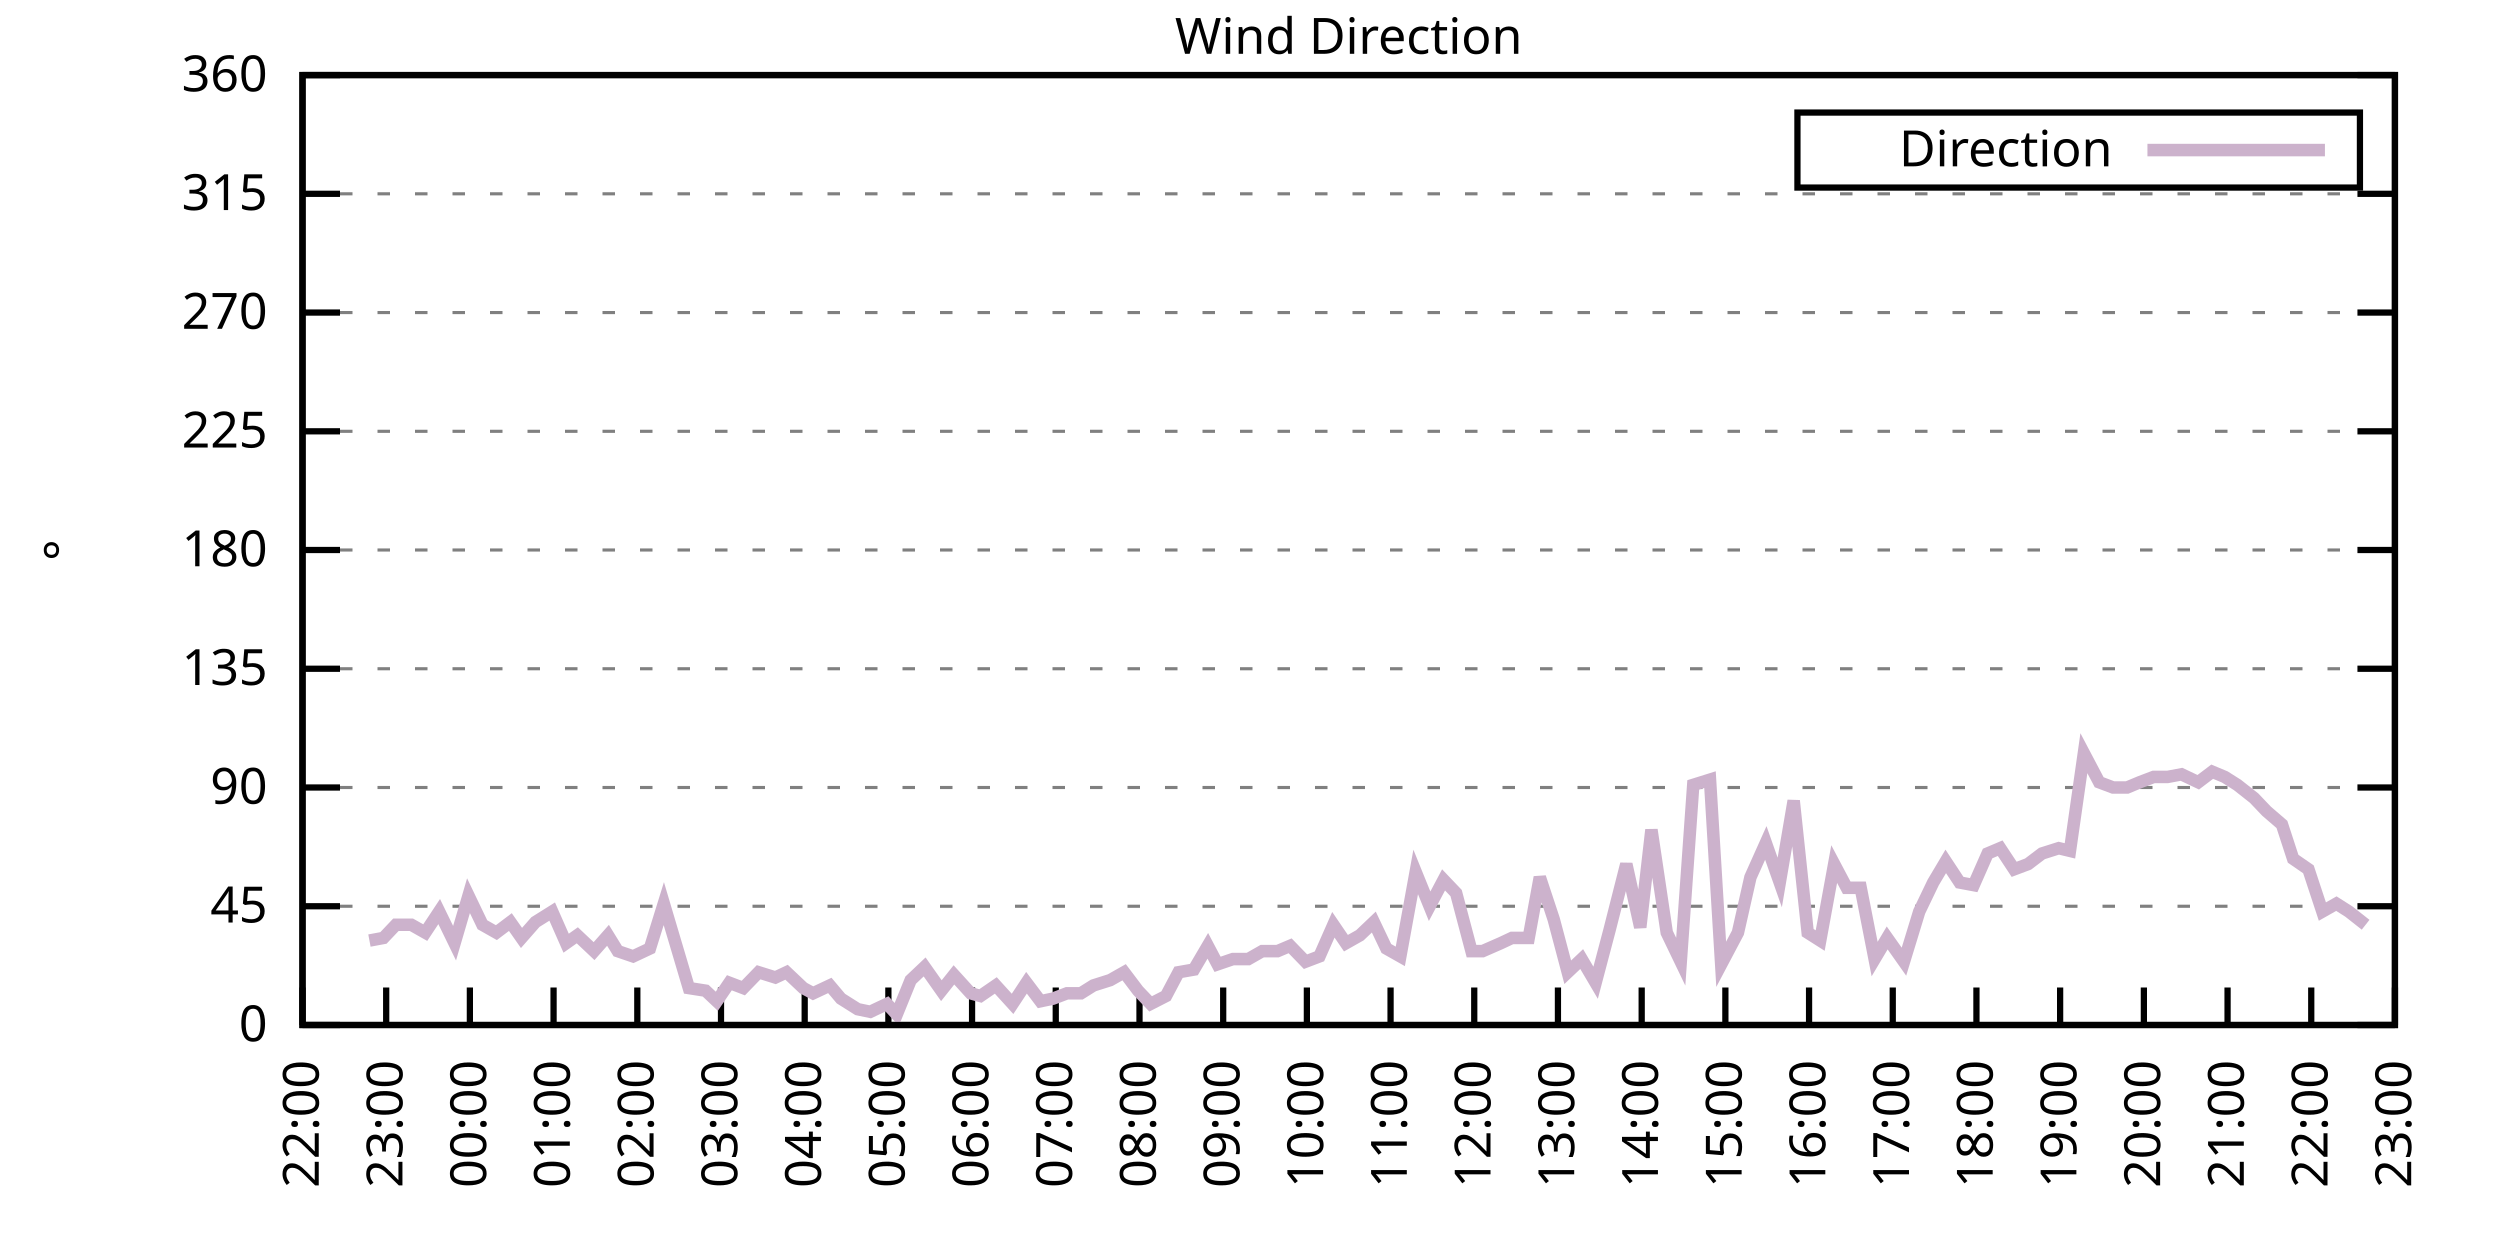
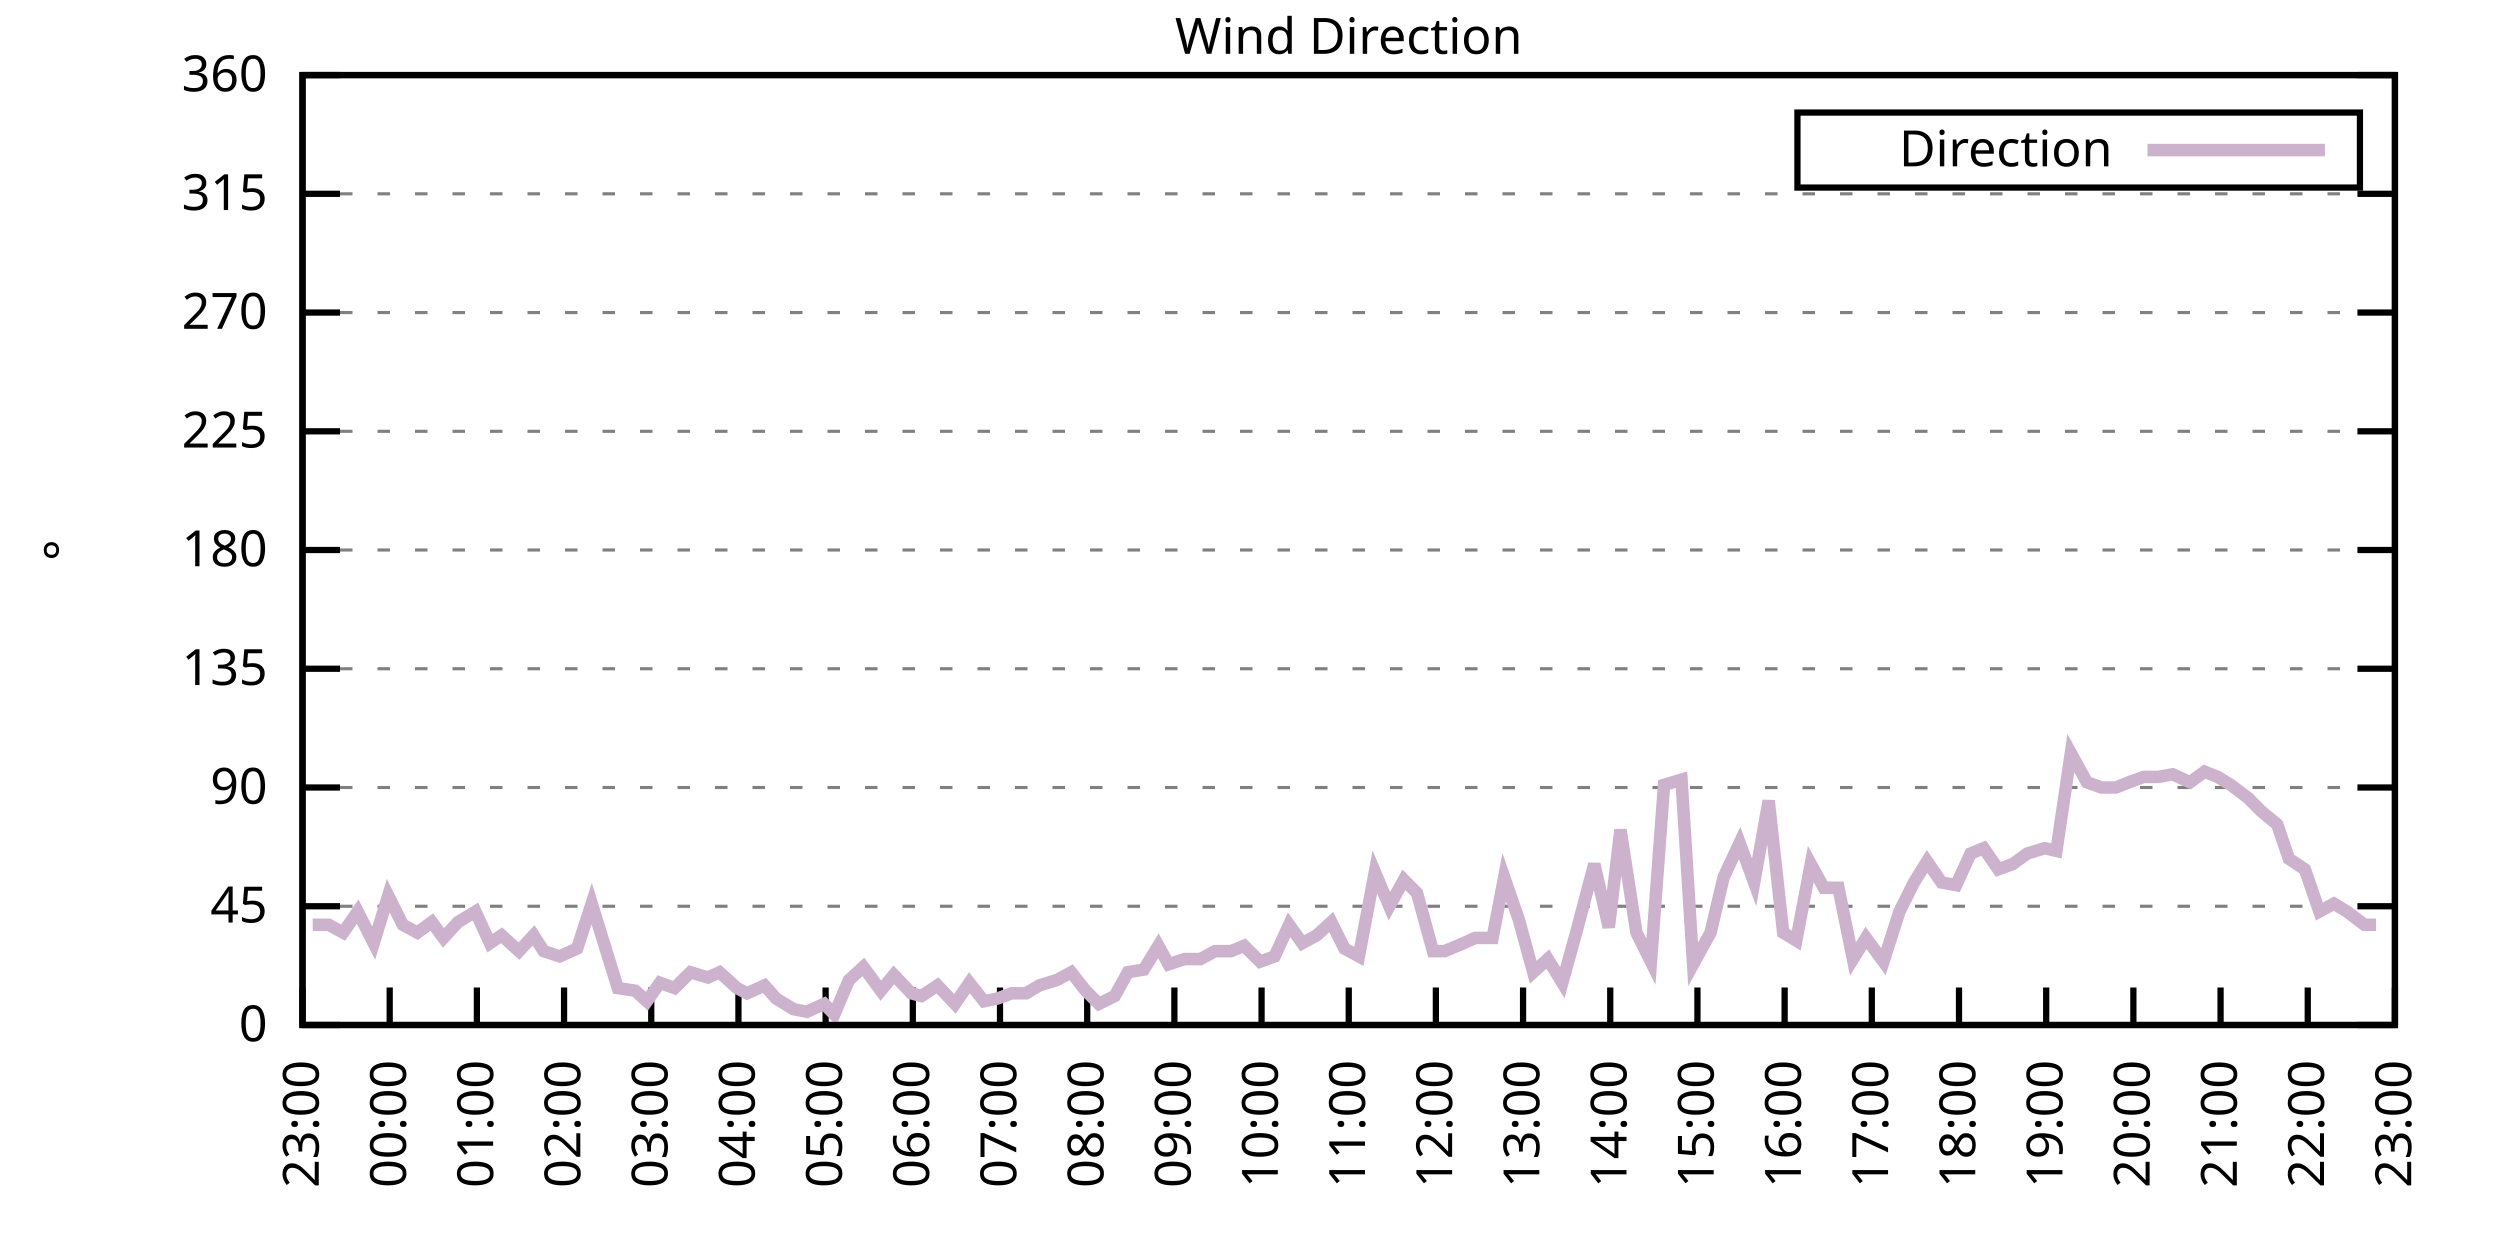
<svg xmlns="http://www.w3.org/2000/svg" xmlns:xlink="http://www.w3.org/1999/xlink" width="400" height="200" viewBox="0 0 400 200">
  <g id="gnuplot_canvas">
    <rect x="0" y="0" width="400" height="200" fill="none" />
    <defs>
      <circle id="gpDot" r="0.5" stroke-width="0.5" stroke="currentColor" />
      <path id="gpPt0" stroke-width="0.333" stroke="currentColor" d="M-1,0 h2 M0,-1 v2" />
      <path id="gpPt1" stroke-width="0.333" stroke="currentColor" d="M-1,-1 L1,1 M1,-1 L-1,1" />
      <path id="gpPt2" stroke-width="0.333" stroke="currentColor" d="M-1,0 L1,0 M0,-1 L0,1 M-1,-1 L1,1 M-1,1 L1,-1" />
      <rect id="gpPt3" stroke-width="0.333" stroke="currentColor" x="-1" y="-1" width="2" height="2" />
      <rect id="gpPt4" stroke-width="0.333" stroke="currentColor" fill="currentColor" x="-1" y="-1" width="2" height="2" />
      <circle id="gpPt5" stroke-width="0.333" stroke="currentColor" cx="0" cy="0" r="1" />
      <use xlink:href="#gpPt5" id="gpPt6" fill="currentColor" stroke="none" />
      <path id="gpPt7" stroke-width="0.333" stroke="currentColor" d="M0,-1.33 L-1.33,0.67 L1.33,0.67 z" />
      <use xlink:href="#gpPt7" id="gpPt8" fill="currentColor" stroke="none" />
      <use xlink:href="#gpPt7" id="gpPt9" stroke="currentColor" transform="rotate(180)" />
      <use xlink:href="#gpPt9" id="gpPt10" fill="currentColor" stroke="none" />
      <use xlink:href="#gpPt3" id="gpPt11" stroke="currentColor" transform="rotate(45)" />
      <use xlink:href="#gpPt11" id="gpPt12" fill="currentColor" stroke="none" />
      <path id="gpPt13" stroke-width="0.333" stroke="currentColor" d="M0,1.330 L1.265,0.411 L0.782,-1.067 L-0.782,-1.076 L-1.265,0.411 z" />
      <use xlink:href="#gpPt13" id="gpPt14" fill="currentColor" stroke="none" />
      <filter id="textbox" filterUnits="objectBoundingBox" x="0" y="0" height="1" width="1">
        <feFlood flood-color="white" flood-opacity="1" result="bgnd" />
        <feComposite in="SourceGraphic" in2="bgnd" operator="atop" />
      </filter>
      <filter id="greybox" filterUnits="objectBoundingBox" x="0" y="0" height="1" width="1">
        <feFlood flood-color="lightgrey" flood-opacity="1" result="grey" />
        <feComposite in="SourceGraphic" in2="grey" operator="atop" />
      </filter>
    </defs>
    <g fill="none" color="white" stroke="currentColor" stroke-width="1.00" stroke-linecap="butt" stroke-linejoin="miter">
</g>
    <g fill="none" color="black" stroke="currentColor" stroke-width="1.00" stroke-linecap="butt" stroke-linejoin="miter">
      <g stroke="none" shape-rendering="crispEdges">
        <polygon fill="rgb(255, 255, 255)" points="48.40,164.00 383.18,164.00 383.18,12.02 48.40,12.02 " />
      </g>
    </g>
    <g fill="none" color="black" stroke="currentColor" stroke-width="1.00" stroke-linecap="butt" stroke-linejoin="miter">
</g>
    <g fill="none" color="black" stroke="black" stroke-width="0.50" stroke-linecap="butt" stroke-linejoin="miter">
</g>
    <g fill="none" color="gray" stroke="currentColor" stroke-width="0.50" stroke-linecap="butt" stroke-linejoin="miter">
      <path stroke="gray" stroke-dasharray="2,4" class="gridline" d="M48.40,164.00 L383.19,164.00  " />
    </g>
    <g fill="none" color="gray" stroke="gray" stroke-width="1.00" stroke-linecap="butt" stroke-linejoin="miter">
</g>
    <g fill="none" color="black" stroke="currentColor" stroke-width="1.00" stroke-linecap="butt" stroke-linejoin="miter">
      <path stroke="black" d="M48.40,164.00 L54.40,164.00 M383.19,164.00 L377.19,164.00  " />
      <g transform="translate(42.80,166.60)" stroke="none" fill="black" font-family="Sans" font-size="8.00" text-anchor="end">
        <text>
          <tspan font-family="Sans"> 0</tspan>
        </text>
      </g>
    </g>
    <g fill="none" color="black" stroke="currentColor" stroke-width="1.00" stroke-linecap="butt" stroke-linejoin="miter">
</g>
    <g fill="none" color="black" stroke="black" stroke-width="0.50" stroke-linecap="butt" stroke-linejoin="miter">
</g>
    <g fill="none" color="gray" stroke="currentColor" stroke-width="0.50" stroke-linecap="butt" stroke-linejoin="miter">
      <path stroke="gray" stroke-dasharray="2,4" class="gridline" d="M48.40,145.00 L383.19,145.00  " />
    </g>
    <g fill="none" color="gray" stroke="gray" stroke-width="1.00" stroke-linecap="butt" stroke-linejoin="miter">
</g>
    <g fill="none" color="black" stroke="currentColor" stroke-width="1.00" stroke-linecap="butt" stroke-linejoin="miter">
      <path stroke="black" d="M48.40,145.00 L54.40,145.00 M383.19,145.00 L377.19,145.00  " />
      <g transform="translate(42.80,147.60)" stroke="none" fill="black" font-family="Sans" font-size="8.00" text-anchor="end">
        <text>
          <tspan font-family="Sans"> 45</tspan>
        </text>
      </g>
    </g>
    <g fill="none" color="black" stroke="currentColor" stroke-width="1.00" stroke-linecap="butt" stroke-linejoin="miter">
</g>
    <g fill="none" color="black" stroke="black" stroke-width="0.50" stroke-linecap="butt" stroke-linejoin="miter">
</g>
    <g fill="none" color="gray" stroke="currentColor" stroke-width="0.50" stroke-linecap="butt" stroke-linejoin="miter">
      <path stroke="gray" stroke-dasharray="2,4" class="gridline" d="M48.40,126.00 L383.19,126.00  " />
    </g>
    <g fill="none" color="gray" stroke="gray" stroke-width="1.00" stroke-linecap="butt" stroke-linejoin="miter">
</g>
    <g fill="none" color="black" stroke="currentColor" stroke-width="1.00" stroke-linecap="butt" stroke-linejoin="miter">
      <path stroke="black" d="M48.40,126.00 L54.40,126.00 M383.19,126.00 L377.19,126.00  " />
      <g transform="translate(42.80,128.60)" stroke="none" fill="black" font-family="Sans" font-size="8.00" text-anchor="end">
        <text>
          <tspan font-family="Sans"> 90</tspan>
        </text>
      </g>
    </g>
    <g fill="none" color="black" stroke="currentColor" stroke-width="1.00" stroke-linecap="butt" stroke-linejoin="miter">
</g>
    <g fill="none" color="black" stroke="black" stroke-width="0.50" stroke-linecap="butt" stroke-linejoin="miter">
</g>
    <g fill="none" color="gray" stroke="currentColor" stroke-width="0.50" stroke-linecap="butt" stroke-linejoin="miter">
      <path stroke="gray" stroke-dasharray="2,4" class="gridline" d="M48.40,107.00 L383.19,107.00  " />
    </g>
    <g fill="none" color="gray" stroke="gray" stroke-width="1.00" stroke-linecap="butt" stroke-linejoin="miter">
</g>
    <g fill="none" color="black" stroke="currentColor" stroke-width="1.00" stroke-linecap="butt" stroke-linejoin="miter">
      <path stroke="black" d="M48.40,107.00 L54.40,107.00 M383.19,107.00 L377.19,107.00  " />
      <g transform="translate(42.80,109.60)" stroke="none" fill="black" font-family="Sans" font-size="8.00" text-anchor="end">
        <text>
          <tspan font-family="Sans"> 135</tspan>
        </text>
      </g>
    </g>
    <g fill="none" color="black" stroke="currentColor" stroke-width="1.00" stroke-linecap="butt" stroke-linejoin="miter">
</g>
    <g fill="none" color="black" stroke="black" stroke-width="0.50" stroke-linecap="butt" stroke-linejoin="miter">
</g>
    <g fill="none" color="gray" stroke="currentColor" stroke-width="0.50" stroke-linecap="butt" stroke-linejoin="miter">
      <path stroke="gray" stroke-dasharray="2,4" class="gridline" d="M48.40,88.00 L383.19,88.00  " />
    </g>
    <g fill="none" color="gray" stroke="gray" stroke-width="1.00" stroke-linecap="butt" stroke-linejoin="miter">
</g>
    <g fill="none" color="black" stroke="currentColor" stroke-width="1.00" stroke-linecap="butt" stroke-linejoin="miter">
      <path stroke="black" d="M48.40,88.00 L54.40,88.00 M383.19,88.00 L377.19,88.00  " />
      <g transform="translate(42.80,90.60)" stroke="none" fill="black" font-family="Sans" font-size="8.00" text-anchor="end">
        <text>
          <tspan font-family="Sans"> 180</tspan>
        </text>
      </g>
    </g>
    <g fill="none" color="black" stroke="currentColor" stroke-width="1.00" stroke-linecap="butt" stroke-linejoin="miter">
</g>
    <g fill="none" color="black" stroke="black" stroke-width="0.50" stroke-linecap="butt" stroke-linejoin="miter">
</g>
    <g fill="none" color="gray" stroke="currentColor" stroke-width="0.50" stroke-linecap="butt" stroke-linejoin="miter">
      <path stroke="gray" stroke-dasharray="2,4" class="gridline" d="M48.40,69.01 L383.19,69.01  " />
    </g>
    <g fill="none" color="gray" stroke="gray" stroke-width="1.00" stroke-linecap="butt" stroke-linejoin="miter">
</g>
    <g fill="none" color="black" stroke="currentColor" stroke-width="1.00" stroke-linecap="butt" stroke-linejoin="miter">
      <path stroke="black" d="M48.40,69.01 L54.40,69.01 M383.19,69.01 L377.19,69.01  " />
      <g transform="translate(42.80,71.61)" stroke="none" fill="black" font-family="Sans" font-size="8.00" text-anchor="end">
        <text>
          <tspan font-family="Sans"> 225</tspan>
        </text>
      </g>
    </g>
    <g fill="none" color="black" stroke="currentColor" stroke-width="1.00" stroke-linecap="butt" stroke-linejoin="miter">
</g>
    <g fill="none" color="black" stroke="black" stroke-width="0.50" stroke-linecap="butt" stroke-linejoin="miter">
</g>
    <g fill="none" color="gray" stroke="currentColor" stroke-width="0.50" stroke-linecap="butt" stroke-linejoin="miter">
      <path stroke="gray" stroke-dasharray="2,4" class="gridline" d="M48.40,50.01 L383.19,50.01  " />
    </g>
    <g fill="none" color="gray" stroke="gray" stroke-width="1.00" stroke-linecap="butt" stroke-linejoin="miter">
</g>
    <g fill="none" color="black" stroke="currentColor" stroke-width="1.00" stroke-linecap="butt" stroke-linejoin="miter">
      <path stroke="black" d="M48.40,50.01 L54.40,50.01 M383.19,50.01 L377.19,50.01  " />
      <g transform="translate(42.80,52.61)" stroke="none" fill="black" font-family="Sans" font-size="8.00" text-anchor="end">
        <text>
          <tspan font-family="Sans"> 270</tspan>
        </text>
      </g>
    </g>
    <g fill="none" color="black" stroke="currentColor" stroke-width="1.00" stroke-linecap="butt" stroke-linejoin="miter">
</g>
    <g fill="none" color="black" stroke="black" stroke-width="0.50" stroke-linecap="butt" stroke-linejoin="miter">
</g>
    <g fill="none" color="gray" stroke="currentColor" stroke-width="0.50" stroke-linecap="butt" stroke-linejoin="miter">
      <path stroke="gray" stroke-dasharray="2,4" class="gridline" d="M48.40,31.01 L383.19,31.01  " />
    </g>
    <g fill="none" color="gray" stroke="gray" stroke-width="1.00" stroke-linecap="butt" stroke-linejoin="miter">
</g>
    <g fill="none" color="black" stroke="currentColor" stroke-width="1.00" stroke-linecap="butt" stroke-linejoin="miter">
      <path stroke="black" d="M48.40,31.01 L54.40,31.01 M383.19,31.01 L377.19,31.01  " />
      <g transform="translate(42.80,33.61)" stroke="none" fill="black" font-family="Sans" font-size="8.00" text-anchor="end">
        <text>
          <tspan font-family="Sans"> 315</tspan>
        </text>
      </g>
    </g>
    <g fill="none" color="black" stroke="currentColor" stroke-width="1.00" stroke-linecap="butt" stroke-linejoin="miter">
</g>
    <g fill="none" color="black" stroke="black" stroke-width="0.50" stroke-linecap="butt" stroke-linejoin="miter">
</g>
    <g fill="none" color="gray" stroke="currentColor" stroke-width="0.50" stroke-linecap="butt" stroke-linejoin="miter">
      <path stroke="gray" stroke-dasharray="2,4" class="gridline" d="M48.40,12.01 L383.19,12.01  " />
    </g>
    <g fill="none" color="gray" stroke="gray" stroke-width="1.00" stroke-linecap="butt" stroke-linejoin="miter">
</g>
    <g fill="none" color="black" stroke="currentColor" stroke-width="1.00" stroke-linecap="butt" stroke-linejoin="miter">
      <path stroke="black" d="M48.40,12.01 L54.40,12.01 M383.19,12.01 L377.19,12.01  " />
      <g transform="translate(42.80,14.61)" stroke="none" fill="black" font-family="Sans" font-size="8.00" text-anchor="end">
        <text>
          <tspan font-family="Sans"> 360</tspan>
        </text>
      </g>
    </g>
    <g fill="none" color="black" stroke="currentColor" stroke-width="1.00" stroke-linecap="butt" stroke-linejoin="miter">
      <path stroke="black" d="M48.40,164.00 L48.40,158.00  " />
      <g transform="translate(51.00,169.60) rotate(270.00)" stroke="none" fill="black" font-family="Sans" font-size="8.00" text-anchor="end">
        <text>
-           <tspan font-family="Sans">22:00</tspan>
-         </text>
-       </g>
-     </g>
-     <g fill="none" color="black" stroke="currentColor" stroke-width="1.00" stroke-linecap="butt" stroke-linejoin="miter">
-       <path stroke="black" d="M61.79,164.00 L61.79,158.00  " />
-       <g transform="translate(64.39,169.60) rotate(270.00)" stroke="none" fill="black" font-family="Sans" font-size="8.00" text-anchor="end">
-         <text>
          <tspan font-family="Sans">23:00</tspan>
        </text>
      </g>
    </g>
    <g fill="none" color="black" stroke="currentColor" stroke-width="1.00" stroke-linecap="butt" stroke-linejoin="miter">
-       <path stroke="black" d="M75.18,164.00 L75.18,158.00  " />
-       <g transform="translate(77.78,169.60) rotate(270.00)" stroke="none" fill="black" font-family="Sans" font-size="8.00" text-anchor="end">
+       <path stroke="black" d="M62.35,164.00 L62.35,158.00  " />
+       <g transform="translate(64.95,169.60) rotate(270.00)" stroke="none" fill="black" font-family="Sans" font-size="8.00" text-anchor="end">
        <text>
          <tspan font-family="Sans">00:00</tspan>
        </text>
      </g>
    </g>
    <g fill="none" color="black" stroke="currentColor" stroke-width="1.00" stroke-linecap="butt" stroke-linejoin="miter">
-       <path stroke="black" d="M88.57,164.00 L88.57,158.00  " />
-       <g transform="translate(91.17,169.60) rotate(270.00)" stroke="none" fill="black" font-family="Sans" font-size="8.00" text-anchor="end">
+       <path stroke="black" d="M76.30,164.00 L76.30,158.00  " />
+       <g transform="translate(78.90,169.60) rotate(270.00)" stroke="none" fill="black" font-family="Sans" font-size="8.00" text-anchor="end">
        <text>
          <tspan font-family="Sans">01:00</tspan>
        </text>
      </g>
    </g>
    <g fill="none" color="black" stroke="currentColor" stroke-width="1.00" stroke-linecap="butt" stroke-linejoin="miter">
-       <path stroke="black" d="M101.97,164.00 L101.97,158.00  " />
-       <g transform="translate(104.57,169.60) rotate(270.00)" stroke="none" fill="black" font-family="Sans" font-size="8.00" text-anchor="end">
+       <path stroke="black" d="M90.25,164.00 L90.25,158.00  " />
+       <g transform="translate(92.85,169.60) rotate(270.00)" stroke="none" fill="black" font-family="Sans" font-size="8.00" text-anchor="end">
        <text>
          <tspan font-family="Sans">02:00</tspan>
        </text>
      </g>
    </g>
    <g fill="none" color="black" stroke="currentColor" stroke-width="1.00" stroke-linecap="butt" stroke-linejoin="miter">
-       <path stroke="black" d="M115.36,164.00 L115.36,158.00  " />
-       <g transform="translate(117.96,169.60) rotate(270.00)" stroke="none" fill="black" font-family="Sans" font-size="8.00" text-anchor="end">
+       <path stroke="black" d="M104.20,164.00 L104.20,158.00  " />
+       <g transform="translate(106.80,169.60) rotate(270.00)" stroke="none" fill="black" font-family="Sans" font-size="8.00" text-anchor="end">
        <text>
          <tspan font-family="Sans">03:00</tspan>
        </text>
      </g>
    </g>
    <g fill="none" color="black" stroke="currentColor" stroke-width="1.00" stroke-linecap="butt" stroke-linejoin="miter">
-       <path stroke="black" d="M128.75,164.00 L128.75,158.00  " />
-       <g transform="translate(131.35,169.60) rotate(270.00)" stroke="none" fill="black" font-family="Sans" font-size="8.00" text-anchor="end">
+       <path stroke="black" d="M118.15,164.00 L118.15,158.00  " />
+       <g transform="translate(120.75,169.60) rotate(270.00)" stroke="none" fill="black" font-family="Sans" font-size="8.00" text-anchor="end">
        <text>
          <tspan font-family="Sans">04:00</tspan>
        </text>
      </g>
    </g>
    <g fill="none" color="black" stroke="currentColor" stroke-width="1.00" stroke-linecap="butt" stroke-linejoin="miter">
-       <path stroke="black" d="M142.14,164.00 L142.14,158.00  " />
-       <g transform="translate(144.74,169.60) rotate(270.00)" stroke="none" fill="black" font-family="Sans" font-size="8.00" text-anchor="end">
+       <path stroke="black" d="M132.10,164.00 L132.10,158.00  " />
+       <g transform="translate(134.70,169.60) rotate(270.00)" stroke="none" fill="black" font-family="Sans" font-size="8.00" text-anchor="end">
        <text>
          <tspan font-family="Sans">05:00</tspan>
        </text>
      </g>
    </g>
    <g fill="none" color="black" stroke="currentColor" stroke-width="1.00" stroke-linecap="butt" stroke-linejoin="miter">
-       <path stroke="black" d="M155.53,164.00 L155.53,158.00  " />
-       <g transform="translate(158.13,169.60) rotate(270.00)" stroke="none" fill="black" font-family="Sans" font-size="8.00" text-anchor="end">
+       <path stroke="black" d="M146.05,164.00 L146.05,158.00  " />
+       <g transform="translate(148.65,169.60) rotate(270.00)" stroke="none" fill="black" font-family="Sans" font-size="8.00" text-anchor="end">
        <text>
          <tspan font-family="Sans">06:00</tspan>
        </text>
      </g>
    </g>
    <g fill="none" color="black" stroke="currentColor" stroke-width="1.00" stroke-linecap="butt" stroke-linejoin="miter">
-       <path stroke="black" d="M168.92,164.00 L168.92,158.00  " />
-       <g transform="translate(171.52,169.60) rotate(270.00)" stroke="none" fill="black" font-family="Sans" font-size="8.00" text-anchor="end">
+       <path stroke="black" d="M160.00,164.00 L160.00,158.00  " />
+       <g transform="translate(162.60,169.60) rotate(270.00)" stroke="none" fill="black" font-family="Sans" font-size="8.00" text-anchor="end">
        <text>
          <tspan font-family="Sans">07:00</tspan>
        </text>
      </g>
    </g>
    <g fill="none" color="black" stroke="currentColor" stroke-width="1.00" stroke-linecap="butt" stroke-linejoin="miter">
-       <path stroke="black" d="M182.32,164.00 L182.32,158.00  " />
-       <g transform="translate(184.92,169.60) rotate(270.00)" stroke="none" fill="black" font-family="Sans" font-size="8.00" text-anchor="end">
+       <path stroke="black" d="M173.95,164.00 L173.95,158.00  " />
+       <g transform="translate(176.55,169.60) rotate(270.00)" stroke="none" fill="black" font-family="Sans" font-size="8.00" text-anchor="end">
        <text>
          <tspan font-family="Sans">08:00</tspan>
        </text>
      </g>
    </g>
    <g fill="none" color="black" stroke="currentColor" stroke-width="1.00" stroke-linecap="butt" stroke-linejoin="miter">
-       <path stroke="black" d="M195.71,164.00 L195.71,158.00  " />
-       <g transform="translate(198.31,169.60) rotate(270.00)" stroke="none" fill="black" font-family="Sans" font-size="8.00" text-anchor="end">
+       <path stroke="black" d="M187.90,164.00 L187.90,158.00  " />
+       <g transform="translate(190.50,169.60) rotate(270.00)" stroke="none" fill="black" font-family="Sans" font-size="8.00" text-anchor="end">
        <text>
          <tspan font-family="Sans">09:00</tspan>
        </text>
      </g>
    </g>
    <g fill="none" color="black" stroke="currentColor" stroke-width="1.00" stroke-linecap="butt" stroke-linejoin="miter">
-       <path stroke="black" d="M209.10,164.00 L209.10,158.00  " />
-       <g transform="translate(211.70,169.60) rotate(270.00)" stroke="none" fill="black" font-family="Sans" font-size="8.00" text-anchor="end">
+       <path stroke="black" d="M201.85,164.00 L201.85,158.00  " />
+       <g transform="translate(204.45,169.60) rotate(270.00)" stroke="none" fill="black" font-family="Sans" font-size="8.00" text-anchor="end">
        <text>
          <tspan font-family="Sans">10:00</tspan>
        </text>
      </g>
    </g>
    <g fill="none" color="black" stroke="currentColor" stroke-width="1.00" stroke-linecap="butt" stroke-linejoin="miter">
-       <path stroke="black" d="M222.49,164.00 L222.49,158.00  " />
-       <g transform="translate(225.09,169.60) rotate(270.00)" stroke="none" fill="black" font-family="Sans" font-size="8.00" text-anchor="end">
+       <path stroke="black" d="M215.80,164.00 L215.80,158.00  " />
+       <g transform="translate(218.40,169.60) rotate(270.00)" stroke="none" fill="black" font-family="Sans" font-size="8.00" text-anchor="end">
        <text>
          <tspan font-family="Sans">11:00</tspan>
        </text>
      </g>
    </g>
    <g fill="none" color="black" stroke="currentColor" stroke-width="1.00" stroke-linecap="butt" stroke-linejoin="miter">
-       <path stroke="black" d="M235.88,164.00 L235.88,158.00  " />
-       <g transform="translate(238.48,169.60) rotate(270.00)" stroke="none" fill="black" font-family="Sans" font-size="8.00" text-anchor="end">
+       <path stroke="black" d="M229.74,164.00 L229.74,158.00  " />
+       <g transform="translate(232.34,169.60) rotate(270.00)" stroke="none" fill="black" font-family="Sans" font-size="8.00" text-anchor="end">
        <text>
          <tspan font-family="Sans">12:00</tspan>
        </text>
      </g>
    </g>
    <g fill="none" color="black" stroke="currentColor" stroke-width="1.00" stroke-linecap="butt" stroke-linejoin="miter">
-       <path stroke="black" d="M249.27,164.00 L249.27,158.00  " />
-       <g transform="translate(251.87,169.60) rotate(270.00)" stroke="none" fill="black" font-family="Sans" font-size="8.00" text-anchor="end">
+       <path stroke="black" d="M243.69,164.00 L243.69,158.00  " />
+       <g transform="translate(246.29,169.60) rotate(270.00)" stroke="none" fill="black" font-family="Sans" font-size="8.00" text-anchor="end">
        <text>
          <tspan font-family="Sans">13:00</tspan>
        </text>
      </g>
    </g>
    <g fill="none" color="black" stroke="currentColor" stroke-width="1.00" stroke-linecap="butt" stroke-linejoin="miter">
-       <path stroke="black" d="M262.67,164.00 L262.67,158.00  " />
-       <g transform="translate(265.27,169.60) rotate(270.00)" stroke="none" fill="black" font-family="Sans" font-size="8.00" text-anchor="end">
+       <path stroke="black" d="M257.64,164.00 L257.64,158.00  " />
+       <g transform="translate(260.24,169.60) rotate(270.00)" stroke="none" fill="black" font-family="Sans" font-size="8.00" text-anchor="end">
        <text>
          <tspan font-family="Sans">14:00</tspan>
        </text>
      </g>
    </g>
    <g fill="none" color="black" stroke="currentColor" stroke-width="1.00" stroke-linecap="butt" stroke-linejoin="miter">
-       <path stroke="black" d="M276.06,164.00 L276.06,158.00  " />
-       <g transform="translate(278.66,169.60) rotate(270.00)" stroke="none" fill="black" font-family="Sans" font-size="8.00" text-anchor="end">
+       <path stroke="black" d="M271.59,164.00 L271.59,158.00  " />
+       <g transform="translate(274.19,169.60) rotate(270.00)" stroke="none" fill="black" font-family="Sans" font-size="8.00" text-anchor="end">
        <text>
          <tspan font-family="Sans">15:00</tspan>
        </text>
      </g>
    </g>
    <g fill="none" color="black" stroke="currentColor" stroke-width="1.00" stroke-linecap="butt" stroke-linejoin="miter">
-       <path stroke="black" d="M289.45,164.00 L289.45,158.00  " />
-       <g transform="translate(292.05,169.60) rotate(270.00)" stroke="none" fill="black" font-family="Sans" font-size="8.00" text-anchor="end">
+       <path stroke="black" d="M285.54,164.00 L285.54,158.00  " />
+       <g transform="translate(288.14,169.60) rotate(270.00)" stroke="none" fill="black" font-family="Sans" font-size="8.00" text-anchor="end">
        <text>
          <tspan font-family="Sans">16:00</tspan>
        </text>
      </g>
    </g>
    <g fill="none" color="black" stroke="currentColor" stroke-width="1.00" stroke-linecap="butt" stroke-linejoin="miter">
-       <path stroke="black" d="M302.84,164.00 L302.84,158.00  " />
-       <g transform="translate(305.44,169.60) rotate(270.00)" stroke="none" fill="black" font-family="Sans" font-size="8.00" text-anchor="end">
+       <path stroke="black" d="M299.49,164.00 L299.49,158.00  " />
+       <g transform="translate(302.09,169.60) rotate(270.00)" stroke="none" fill="black" font-family="Sans" font-size="8.00" text-anchor="end">
        <text>
          <tspan font-family="Sans">17:00</tspan>
        </text>
      </g>
    </g>
    <g fill="none" color="black" stroke="currentColor" stroke-width="1.00" stroke-linecap="butt" stroke-linejoin="miter">
-       <path stroke="black" d="M316.23,164.00 L316.23,158.00  " />
-       <g transform="translate(318.83,169.60) rotate(270.00)" stroke="none" fill="black" font-family="Sans" font-size="8.00" text-anchor="end">
+       <path stroke="black" d="M313.44,164.00 L313.44,158.00  " />
+       <g transform="translate(316.04,169.60) rotate(270.00)" stroke="none" fill="black" font-family="Sans" font-size="8.00" text-anchor="end">
        <text>
          <tspan font-family="Sans">18:00</tspan>
        </text>
      </g>
    </g>
    <g fill="none" color="black" stroke="currentColor" stroke-width="1.00" stroke-linecap="butt" stroke-linejoin="miter">
-       <path stroke="black" d="M329.62,164.00 L329.62,158.00  " />
-       <g transform="translate(332.22,169.60) rotate(270.00)" stroke="none" fill="black" font-family="Sans" font-size="8.00" text-anchor="end">
+       <path stroke="black" d="M327.39,164.00 L327.39,158.00  " />
+       <g transform="translate(329.99,169.60) rotate(270.00)" stroke="none" fill="black" font-family="Sans" font-size="8.00" text-anchor="end">
        <text>
          <tspan font-family="Sans">19:00</tspan>
        </text>
      </g>
    </g>
    <g fill="none" color="black" stroke="currentColor" stroke-width="1.00" stroke-linecap="butt" stroke-linejoin="miter">
-       <path stroke="black" d="M343.02,164.00 L343.02,158.00  " />
-       <g transform="translate(345.62,169.60) rotate(270.00)" stroke="none" fill="black" font-family="Sans" font-size="8.00" text-anchor="end">
+       <path stroke="black" d="M341.34,164.00 L341.34,158.00  " />
+       <g transform="translate(343.94,169.60) rotate(270.00)" stroke="none" fill="black" font-family="Sans" font-size="8.00" text-anchor="end">
        <text>
          <tspan font-family="Sans">20:00</tspan>
        </text>
      </g>
    </g>
    <g fill="none" color="black" stroke="currentColor" stroke-width="1.00" stroke-linecap="butt" stroke-linejoin="miter">
-       <path stroke="black" d="M356.41,164.00 L356.41,158.00  " />
-       <g transform="translate(359.01,169.60) rotate(270.00)" stroke="none" fill="black" font-family="Sans" font-size="8.00" text-anchor="end">
+       <path stroke="black" d="M355.29,164.00 L355.29,158.00  " />
+       <g transform="translate(357.89,169.60) rotate(270.00)" stroke="none" fill="black" font-family="Sans" font-size="8.00" text-anchor="end">
        <text>
          <tspan font-family="Sans">21:00</tspan>
        </text>
      </g>
    </g>
    <g fill="none" color="black" stroke="currentColor" stroke-width="1.00" stroke-linecap="butt" stroke-linejoin="miter">
-       <path stroke="black" d="M369.80,164.00 L369.80,158.00  " />
-       <g transform="translate(372.40,169.60) rotate(270.00)" stroke="none" fill="black" font-family="Sans" font-size="8.00" text-anchor="end">
+       <path stroke="black" d="M369.24,164.00 L369.24,158.00  " />
+       <g transform="translate(371.84,169.60) rotate(270.00)" stroke="none" fill="black" font-family="Sans" font-size="8.00" text-anchor="end">
        <text>
          <tspan font-family="Sans">22:00</tspan>
        </text>
      </g>
    </g>
    <g fill="none" color="black" stroke="currentColor" stroke-width="1.00" stroke-linecap="butt" stroke-linejoin="miter">
      <path stroke="black" d="M383.19,164.00 L383.19,158.00  " />
      <g transform="translate(385.79,169.60) rotate(270.00)" stroke="none" fill="black" font-family="Sans" font-size="8.00" text-anchor="end">
        <text>
          <tspan font-family="Sans">23:00</tspan>
        </text>
      </g>
    </g>
    <g fill="none" color="black" stroke="currentColor" stroke-width="1.00" stroke-linecap="butt" stroke-linejoin="miter">
</g>
    <g fill="none" color="black" stroke="currentColor" stroke-width="1.00" stroke-linecap="butt" stroke-linejoin="miter">
      <path stroke="black" d="M48.40,12.01 L48.40,164.00 L383.19,164.00 L383.19,12.01 L48.40,12.01 Z  " />
    </g>
    <g fill="none" color="black" stroke="currentColor" stroke-width="1.00" stroke-linecap="butt" stroke-linejoin="miter">
</g>
    <g fill="none" color="black" stroke="currentColor" stroke-width="1.00" stroke-linecap="butt" stroke-linejoin="miter">
      <path stroke="black" d="M287.59,30.01 L287.59,18.01 L377.59,18.01 L377.59,30.01 L287.59,30.01 Z  " />
    </g>
    <g id="Wind_direction_plot_1">
      <g fill="none" color="white" stroke="black" stroke-width="2.00" stroke-linecap="butt" stroke-linejoin="miter">
</g>
      <g fill="none" color="black" stroke="currentColor" stroke-width="2.00" stroke-linecap="butt" stroke-linejoin="miter">
        <g transform="translate(337.99,26.61)" stroke="none" fill="black" font-family="Sans" font-size="8.00" text-anchor="end">
          <text>
            <tspan font-family="Sans">Direction</tspan>
          </text>
        </g>
      </g>
      <g fill="none" color="black" stroke="currentColor" stroke-width="2.00" stroke-linecap="butt" stroke-linejoin="miter">
-         <path stroke="rgb(204, 178, 204)" d="M343.59,24.01 L371.99,24.01 M59.11,150.49 L61.35,150.07 L63.35,147.96 L65.81,147.96 L68.04,149.22 L70.27,145.85   L72.73,150.91 L74.96,143.31 L77.19,147.96 L79.42,149.22 L81.66,147.53 L83.44,150.07 L85.67,147.53 L88.35,145.85   L90.58,150.91 L92.37,149.65 L95.05,152.18 L97.28,149.65 L98.84,152.18 L101.30,153.02 L103.98,151.76 L106.21,144.58   L110.22,158.09 L112.90,158.51 L114.69,160.20 L116.70,157.24 L118.93,158.09 L121.38,155.56 L124.06,156.40 L125.85,155.56   L128.53,158.09 L130.09,158.93 L132.77,157.67 L134.55,159.78 L137.23,161.47 L139.24,161.89 L141.92,160.62 L143.48,162.31   L145.71,156.82 L147.94,154.71 L150.62,158.51 L152.63,155.98 L155.31,158.93 L156.87,159.36 L159.33,157.67 L162.01,160.62   L164.24,157.24 L166.47,160.20 L168.48,159.78 L170.71,158.93 L172.94,158.93 L174.95,157.67 L177.63,156.82 L179.86,155.56   L182.09,158.51 L184.10,160.62 L186.56,159.36 L188.57,155.56 L191.02,155.13 L193.25,151.33 L194.81,154.29 L197.27,153.45   L199.73,153.45 L201.96,152.18 L204.41,152.18 L206.42,151.33 L208.88,153.87 L211.11,153.02 L213.34,147.96 L215.35,150.91   L217.58,149.65 L219.81,147.53 L221.82,151.76 L224.05,153.02 L226.51,139.51 L228.74,145.00 L230.97,140.78 L232.98,142.89   L235.44,152.18 L237.22,152.18 L240.12,150.91 L241.91,150.07 L244.59,150.07 L246.37,140.36 L248.60,147.11 L250.84,155.56   L253.07,153.45 L255.30,157.24 L257.53,148.80 L260.21,138.25 L262.44,148.38 L264.23,132.76 L266.68,149.22 L268.92,153.87   L270.92,125.58 L273.60,124.74 L275.39,154.29 L278.07,149.22 L280.07,140.36 L282.53,134.87 L284.76,141.20 L286.99,128.11   L289.23,149.22 L291.23,150.49 L293.47,138.25 L295.48,142.05 L297.71,142.05 L299.94,153.45 L301.95,150.07 L304.63,153.87   L307.08,145.85 L309.31,141.20 L311.32,137.82 L313.55,141.20 L315.79,141.62 L318.02,136.56 L320.03,135.71 L322.26,139.09   L324.49,138.25 L326.72,136.56 L329.40,135.71 L331.19,136.14 L333.42,120.51 L335.87,125.16 L338.10,126.00 L340.34,126.00   L342.35,125.16 L344.58,124.31 L346.81,124.31 L349.04,123.89 L351.72,125.16 L353.95,123.47 L355.96,124.31 L357.97,125.58   L360.65,127.69 L362.66,129.80 L365.11,131.91 L366.90,137.40 L369.35,139.09 L371.58,145.85 L373.82,144.58 L375.82,145.85   L378.50,147.96  " />
+         <path stroke="rgb(204, 178, 204)" d="M343.59,24.01 L371.99,24.01 M50.03,147.96 L52.58,147.96 L54.91,149.22 L57.23,145.85 L59.79,150.91 L62.12,143.31   L64.44,147.96 L66.77,149.22 L69.09,147.53 L70.95,150.07 L73.28,147.53 L76.07,145.85 L78.39,150.91 L80.25,149.65   L83.04,152.18 L85.37,149.65 L86.99,152.18 L89.55,153.02 L92.34,151.76 L94.67,144.58 L98.85,158.09 L101.64,158.51   L103.50,160.20 L105.59,157.24 L107.92,158.09 L110.48,155.56 L113.27,156.40 L115.13,155.56 L117.92,158.09 L119.54,158.93   L122.33,157.67 L124.19,159.78 L126.98,161.47 L129.08,161.89 L131.87,160.62 L133.49,162.31 L135.82,156.82 L138.14,154.71   L140.93,158.51 L143.02,155.98 L145.81,158.93 L147.44,159.36 L150.00,157.67 L152.79,160.62 L155.11,157.24 L157.44,160.20   L159.53,159.78 L161.86,158.93 L164.18,158.93 L166.27,157.67 L169.06,156.82 L171.39,155.56 L173.71,158.51 L175.81,160.62   L178.36,159.36 L180.46,155.56 L183.01,155.13 L185.34,151.33 L186.97,154.29 L189.52,153.45 L192.08,153.45 L194.41,152.18   L196.96,152.18 L199.06,151.33 L201.61,153.87 L203.94,153.02 L206.26,147.96 L208.36,150.91 L210.68,149.65 L213.01,147.53   L215.10,151.76 L217.42,153.02 L219.98,139.51 L222.30,145.00 L224.63,140.78 L226.72,142.89 L229.28,152.18 L231.14,152.18   L234.16,150.91 L236.02,150.07 L238.81,150.07 L240.67,140.36 L243.00,147.11 L245.32,155.56 L247.65,153.45 L249.97,157.24   L252.30,148.80 L255.09,138.25 L257.41,148.38 L259.27,132.76 L261.83,149.22 L264.15,153.87 L266.25,125.58 L269.04,124.74   L270.90,154.29 L273.69,149.22 L275.78,140.36 L278.34,134.87 L280.66,141.20 L282.99,128.11 L285.31,149.22 L287.40,150.49   L289.73,138.25 L291.82,142.05 L294.15,142.05 L296.47,153.45 L298.56,150.07 L301.35,153.87 L303.91,145.85 L306.23,141.20   L308.33,137.82 L310.65,141.20 L312.98,141.62 L315.30,136.56 L317.39,135.71 L319.72,139.09 L322.04,138.25 L324.37,136.56   L327.16,135.71 L329.02,136.14 L331.34,120.51 L333.90,125.16 L336.23,126.00 L338.55,126.00 L340.64,125.16 L342.97,124.31   L345.29,124.31 L347.62,123.89 L350.41,125.16 L352.73,123.47 L354.83,124.31 L356.92,125.58 L359.71,127.69 L361.80,129.80   L364.36,131.91 L366.22,137.40 L368.78,139.09 L371.10,145.85 L373.43,144.58 L375.52,145.85 L378.31,147.96 L380.17,147.96    " />
      </g>
    </g>
    <g fill="none" color="black" stroke="currentColor" stroke-width="2.00" stroke-linecap="butt" stroke-linejoin="miter">
</g>
    <g fill="none" color="black" stroke="black" stroke-width="1.00" stroke-linecap="butt" stroke-linejoin="miter">
</g>
    <g fill="none" color="black" stroke="currentColor" stroke-width="1.00" stroke-linecap="butt" stroke-linejoin="miter">
      <path stroke="black" d="M48.40,12.01 L48.40,164.00 L383.19,164.00 L383.19,12.01 L48.40,12.01 Z  " />
      <g transform="translate(12.80,88.01) rotate(270.00)" stroke="none" fill="black" font-family="Sans" font-size="8.00" text-anchor="middle">
        <text>
          <tspan font-family="Sans">°</tspan>
        </text>
      </g>
    </g>
    <g fill="none" color="black" stroke="currentColor" stroke-width="1.00" stroke-linecap="butt" stroke-linejoin="miter">
</g>
    <g fill="none" color="black" stroke="currentColor" stroke-width="1.00" stroke-linecap="butt" stroke-linejoin="miter">
      <g transform="translate(215.79,8.61)" stroke="none" fill="black" font-family="Sans" font-size="8.00" text-anchor="middle">
        <text>
          <tspan font-family="Sans">Wind Direction</tspan>
        </text>
      </g>
    </g>
    <g fill="none" color="black" stroke="currentColor" stroke-width="1.00" stroke-linecap="butt" stroke-linejoin="miter">
</g>
  </g>
</svg>
